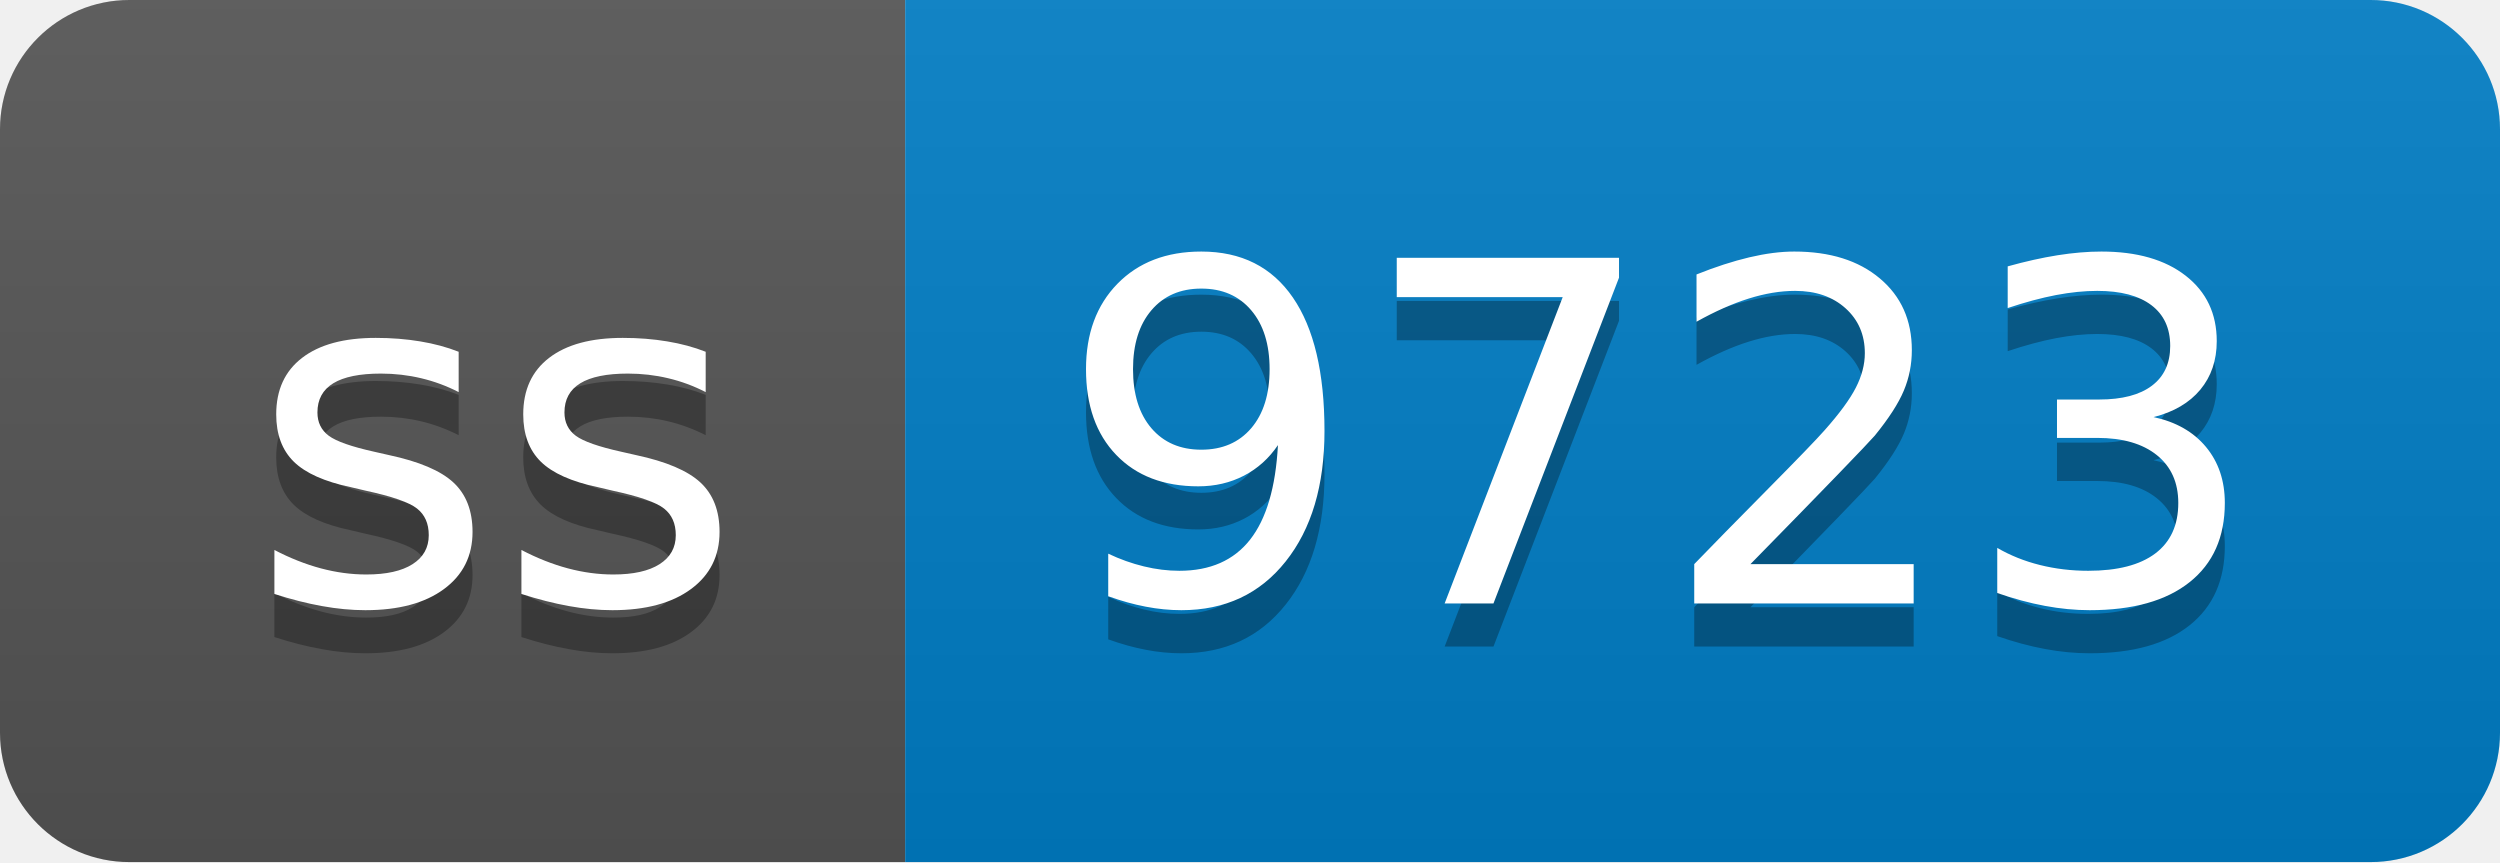
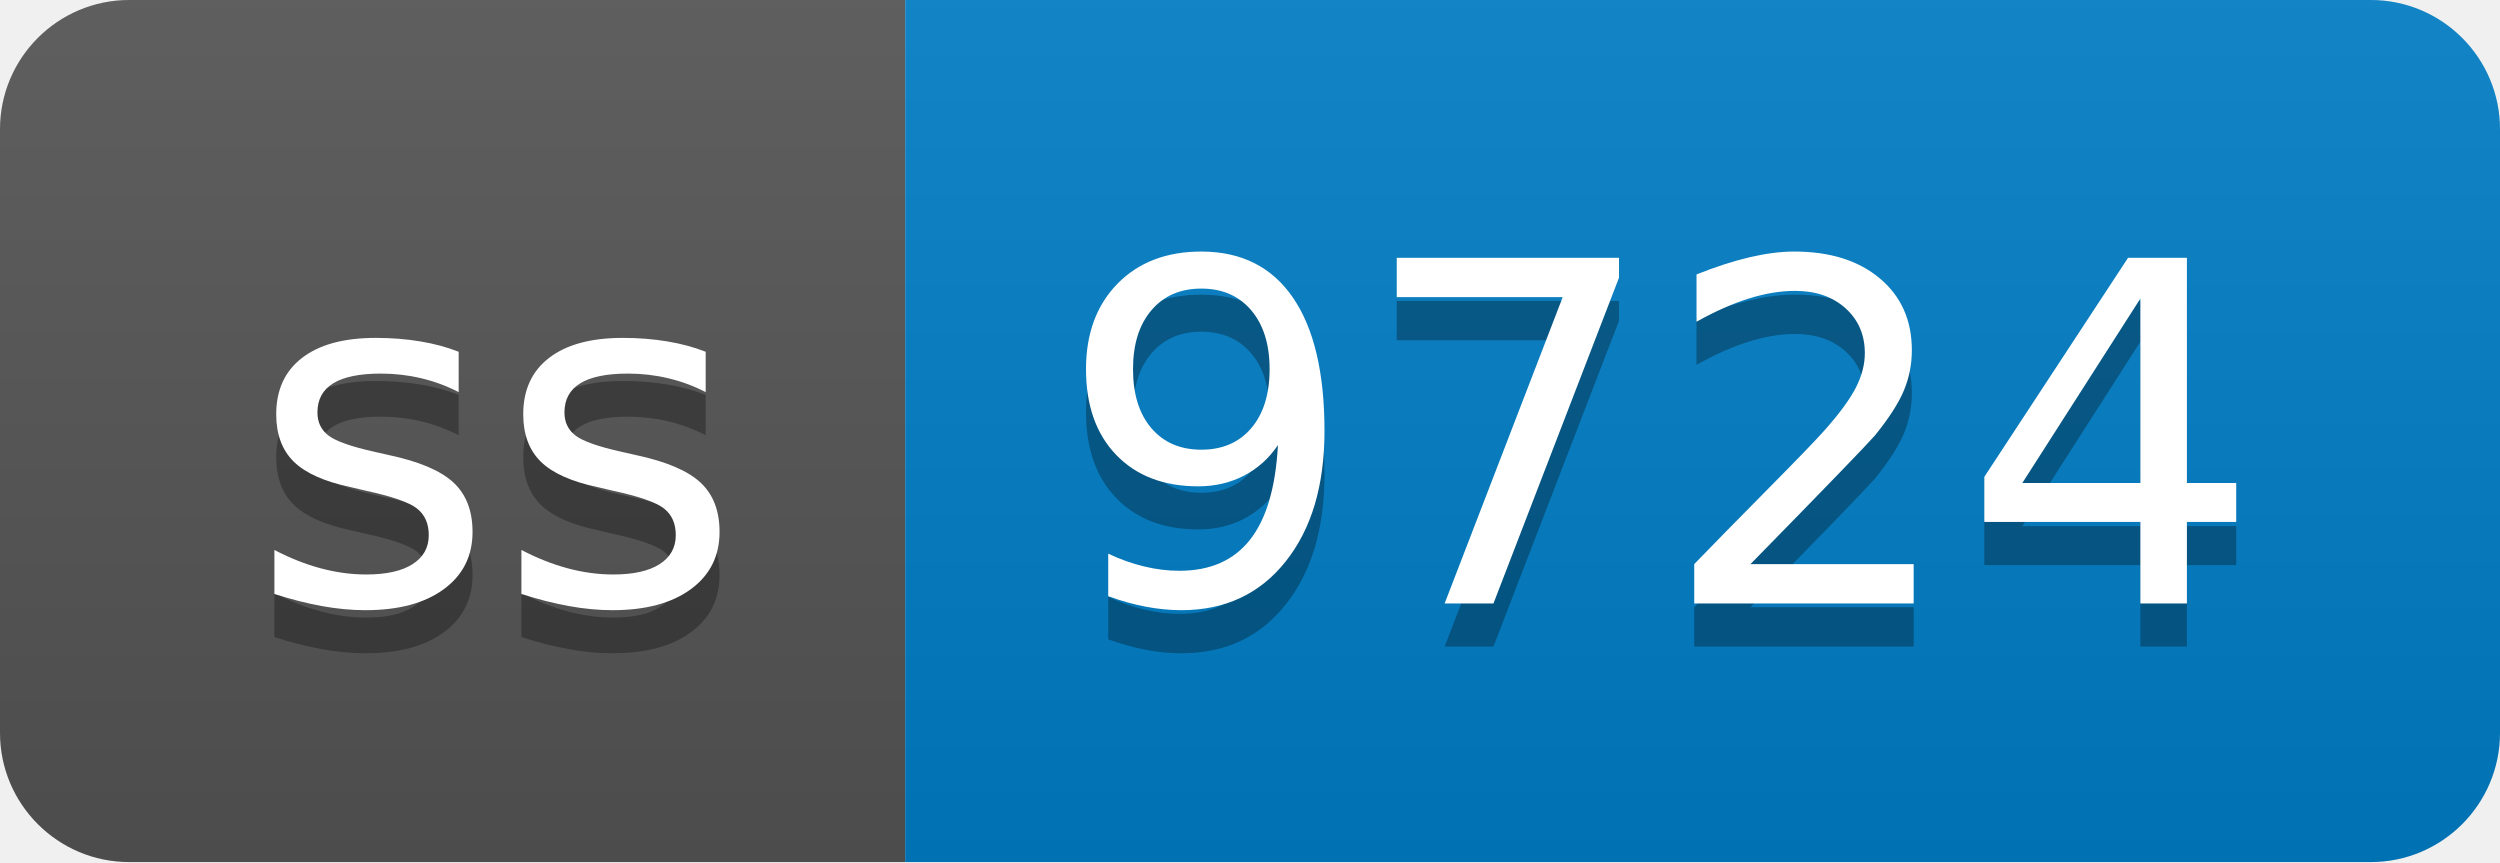
- <svg xmlns="http://www.w3.org/2000/svg" width="58" height="20" role="img" aria-label="ss: 9723">
+ <svg xmlns="http://www.w3.org/2000/svg" width="58" height="20" role="img" aria-label="ss: 9724">
  <linearGradient id="s" x2="0" y2="100%">
    <stop offset="0" stop-color="#bbb" stop-opacity=".1" />
    <stop offset="1" stop-opacity=".1" />
  </linearGradient>
  <clipPath id="r">
    <rect width="58" height="20" rx="3" fill="#fff" />
  </clipPath>
  <g clip-path="url(#r)">
    <rect width="21" height="20" fill="#555" />
    <rect x="21" width="37" height="20" fill="#007ec6" />
    <rect width="58" height="20" fill="url(#s)" />
  </g>
  <g fill="#fff" text-anchor="middle" font-family="Verdana,Geneva,DejaVu Sans,sans-serif" text-rendering="geometricPrecision" font-size="110">
    <text aria-hidden="true" x="115" y="150" fill="#010101" fill-opacity=".3" transform="scale(.1)" textLength="110">ss</text>
    <text x="115" y="140" transform="scale(.1)" fill="#fff" textLength="110">ss</text>
-     <text aria-hidden="true" x="385" y="150" fill="#010101" fill-opacity=".3" transform="scale(.1)" textLength="270">9723</text>
-     <text x="385" y="140" transform="scale(.1)" fill="#fff" textLength="270">9723</text>
+     <text aria-hidden="true" x="385" y="150" fill="#010101" fill-opacity=".3" transform="scale(.1)" textLength="270">9724</text>
+     <text x="385" y="140" transform="scale(.1)" fill="#fff" textLength="270">9724</text>
  </g>
</svg>
